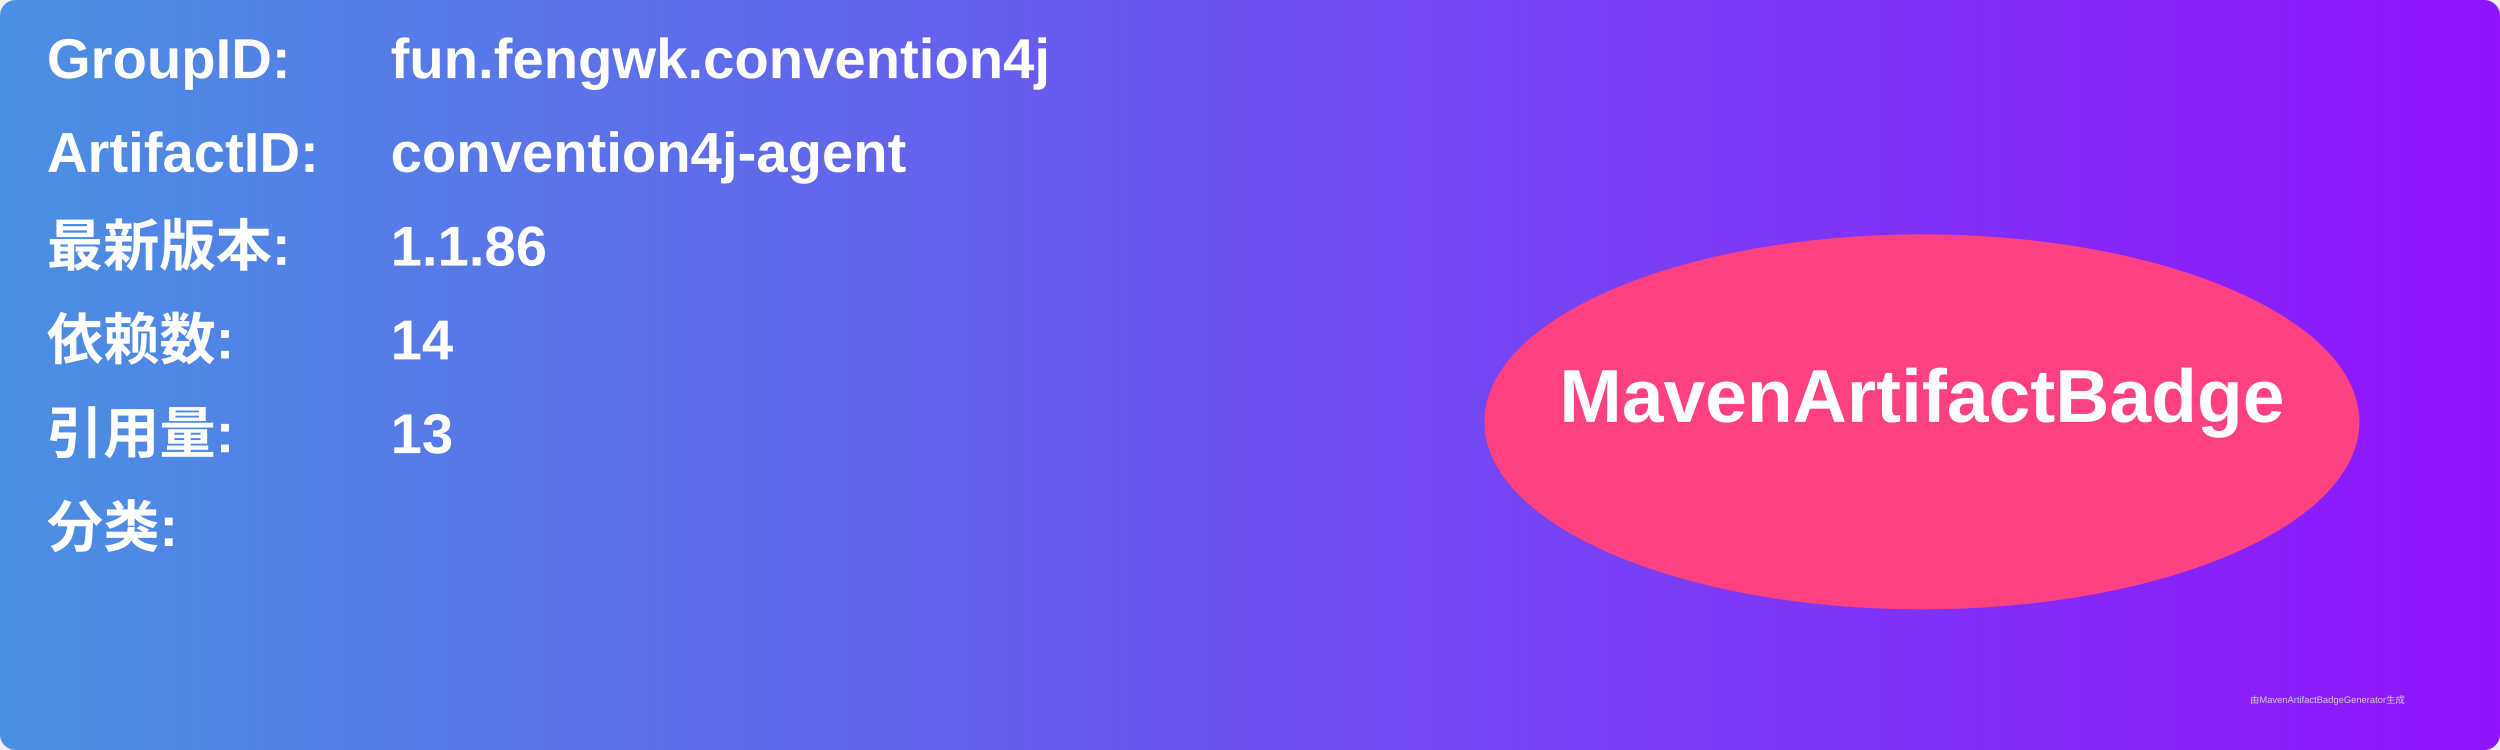
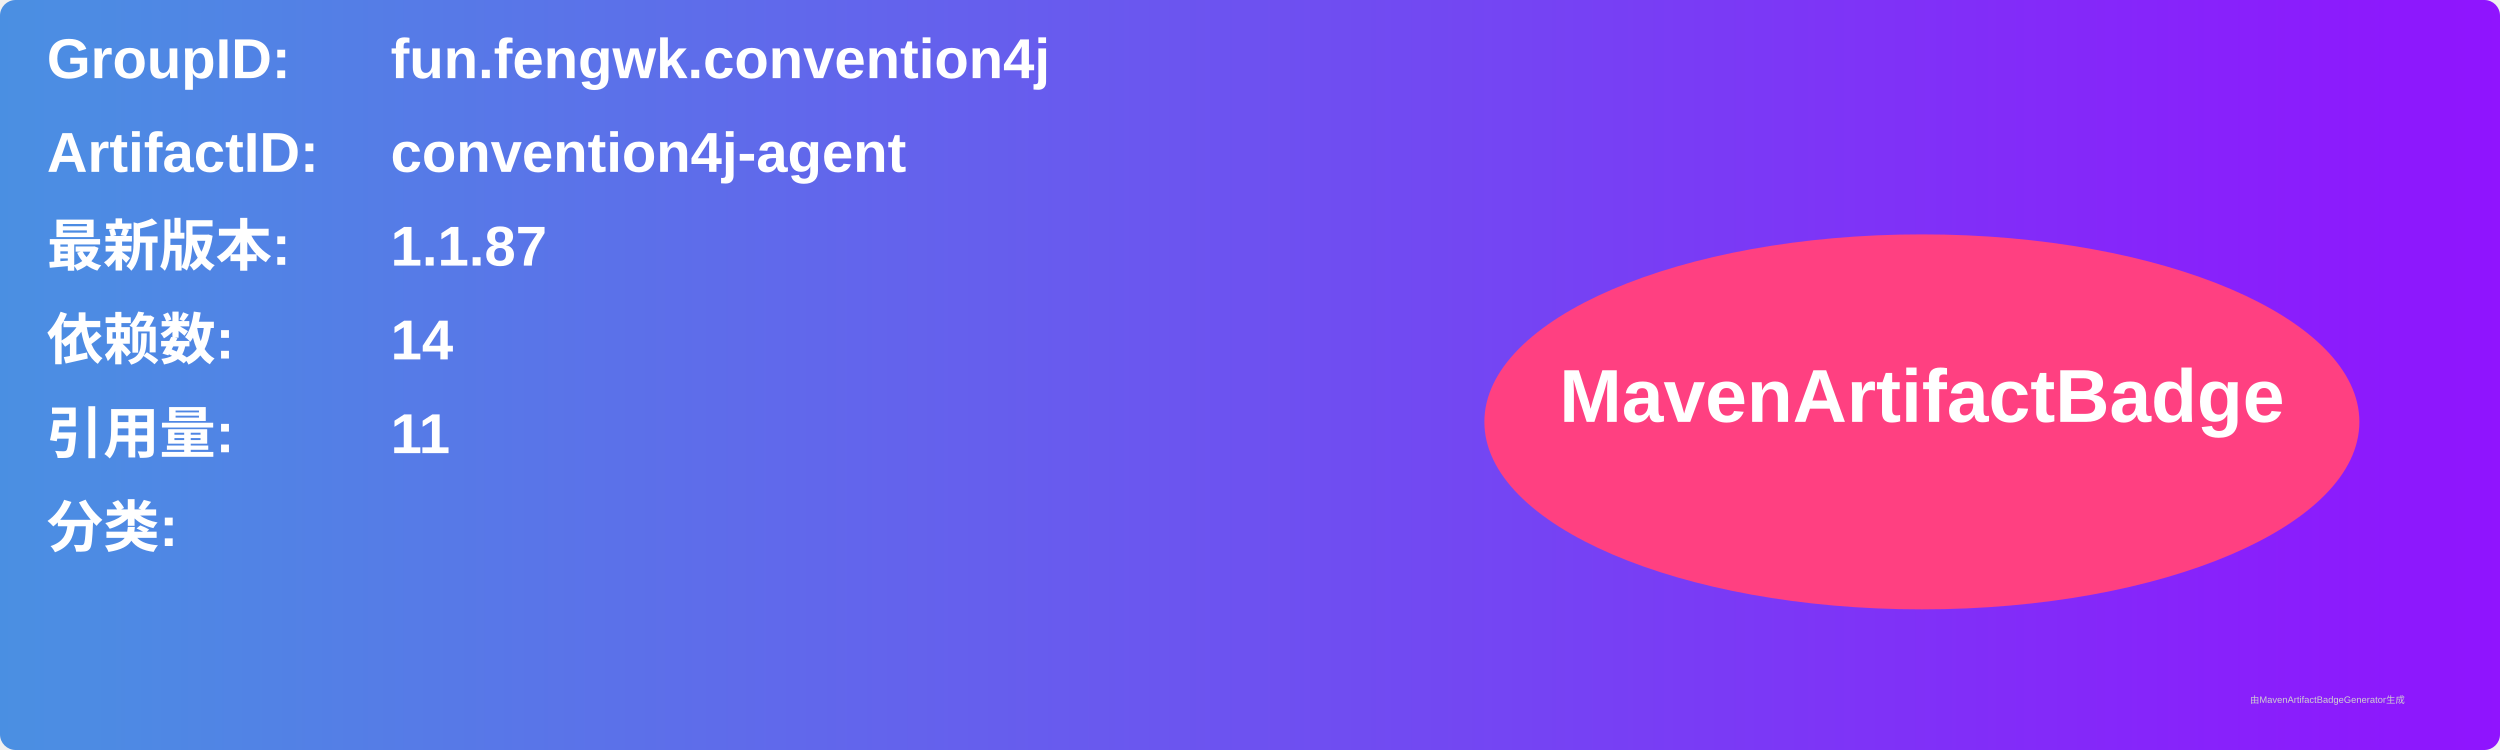
<svg xmlns="http://www.w3.org/2000/svg" width="800" height="240" viewBox="0 0 800 240">
  <linearGradient id="grad" x1="0%" y1="0%" x2="100%" y2="0%">
    <stop offset="0%" stop-color="#4a90e2" />
    <stop offset="100%" stop-color="#9013fe" />
  </linearGradient>
  <rect width="100%" height="100%" rx="5" ry="5" fill="url(#grad)" />
  <g transform="translate(15, 15)">
    <text x="0" y="10" font-family="Arial" font-size="18" fill="white" font-weight="bold" width="260">GroupID:</text>
    <text x="110" y="10" font-family="Arial" font-size="18" fill="white" font-weight="bold" width="460">fun.fengwk.convention4j</text>
    <text x="0" y="40" font-family="Arial" font-size="18" fill="white" font-weight="bold" width="260">ArtifactID:</text>
    <text x="110" y="40" font-family="Arial" font-size="18" fill="white" font-weight="bold" width="460">convention4j-agent</text>
    <text x="0" y="70" font-family="Arial" font-size="18" fill="white" font-weight="bold">最新版本:</text>
    <text x="110" y="70" font-family="Arial" font-size="18" fill="white" font-weight="bold">
-       <tspan font-weight="bold">1.1.86</tspan>
+       <tspan font-weight="bold">1.1.87</tspan>
    </text>
    <text x="0" y="100" font-family="Arial" font-size="18" fill="white" font-weight="bold">依赖数: </text>
    <text x="110" y="100" font-family="Arial" font-size="18" fill="white">
      <tspan font-weight="bold">14</tspan>
    </text>
    <text x="0" y="130" font-family="Arial" font-size="18" fill="white" font-weight="bold">引用量: </text>
    <text x="110" y="130" font-family="Arial" font-size="18" fill="white">
-       <tspan font-weight="bold">13</tspan>
+       <tspan font-weight="bold">11</tspan>
    </text>
    <text x="0" y="160" font-family="Arial" font-size="18" fill="white" font-weight="bold">分类:</text>
    <text x="10" y="190" font-family="Arial" font-size="10" fill="white">
      <tspan font-weight="bold" />
    </text>
    <ellipse cx="600" cy="120" rx="140" ry="60" fill="#ff4081" />
    <text x="600" y="120" text-anchor="middle" font-family="Arial" font-size="24" fill="white" font-weight="bold">MavenArtifactBadge</text>
  </g>
  <text x="720" y="225" font-family="Arial" font-size="3" fill="#d0d0d0">由MavenArtifactBadgeGenerator生成</text>
</svg>
